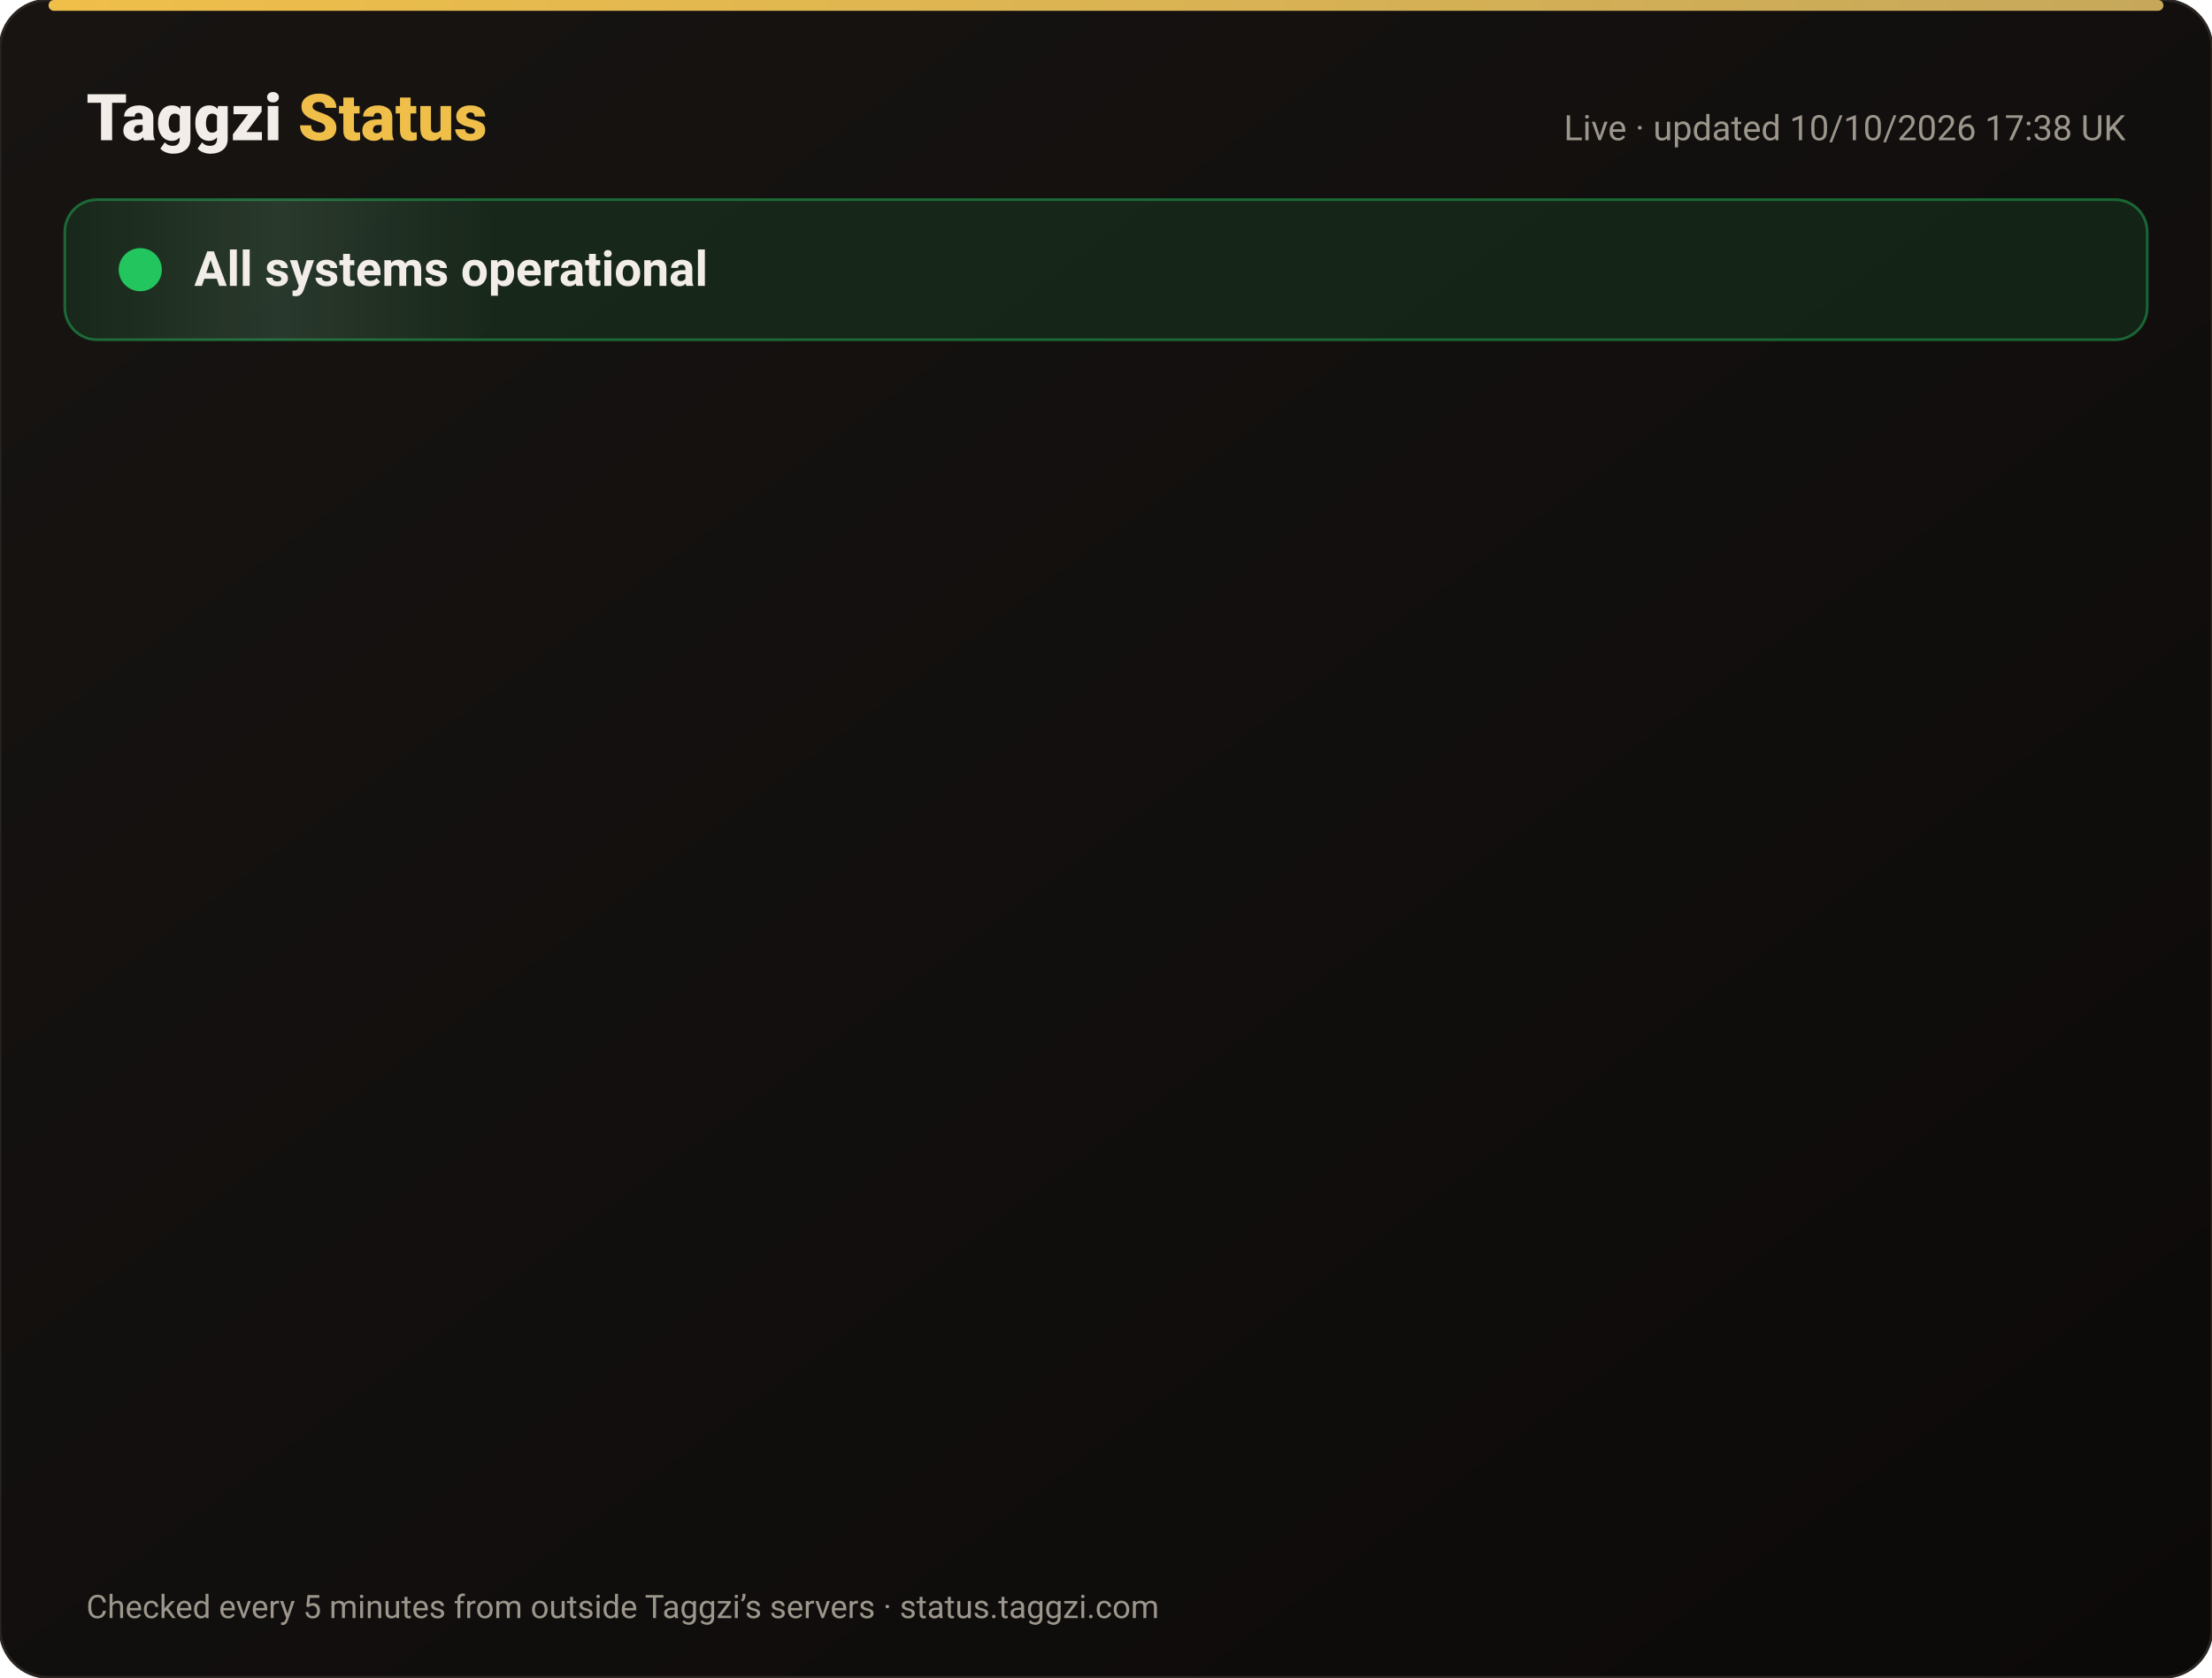
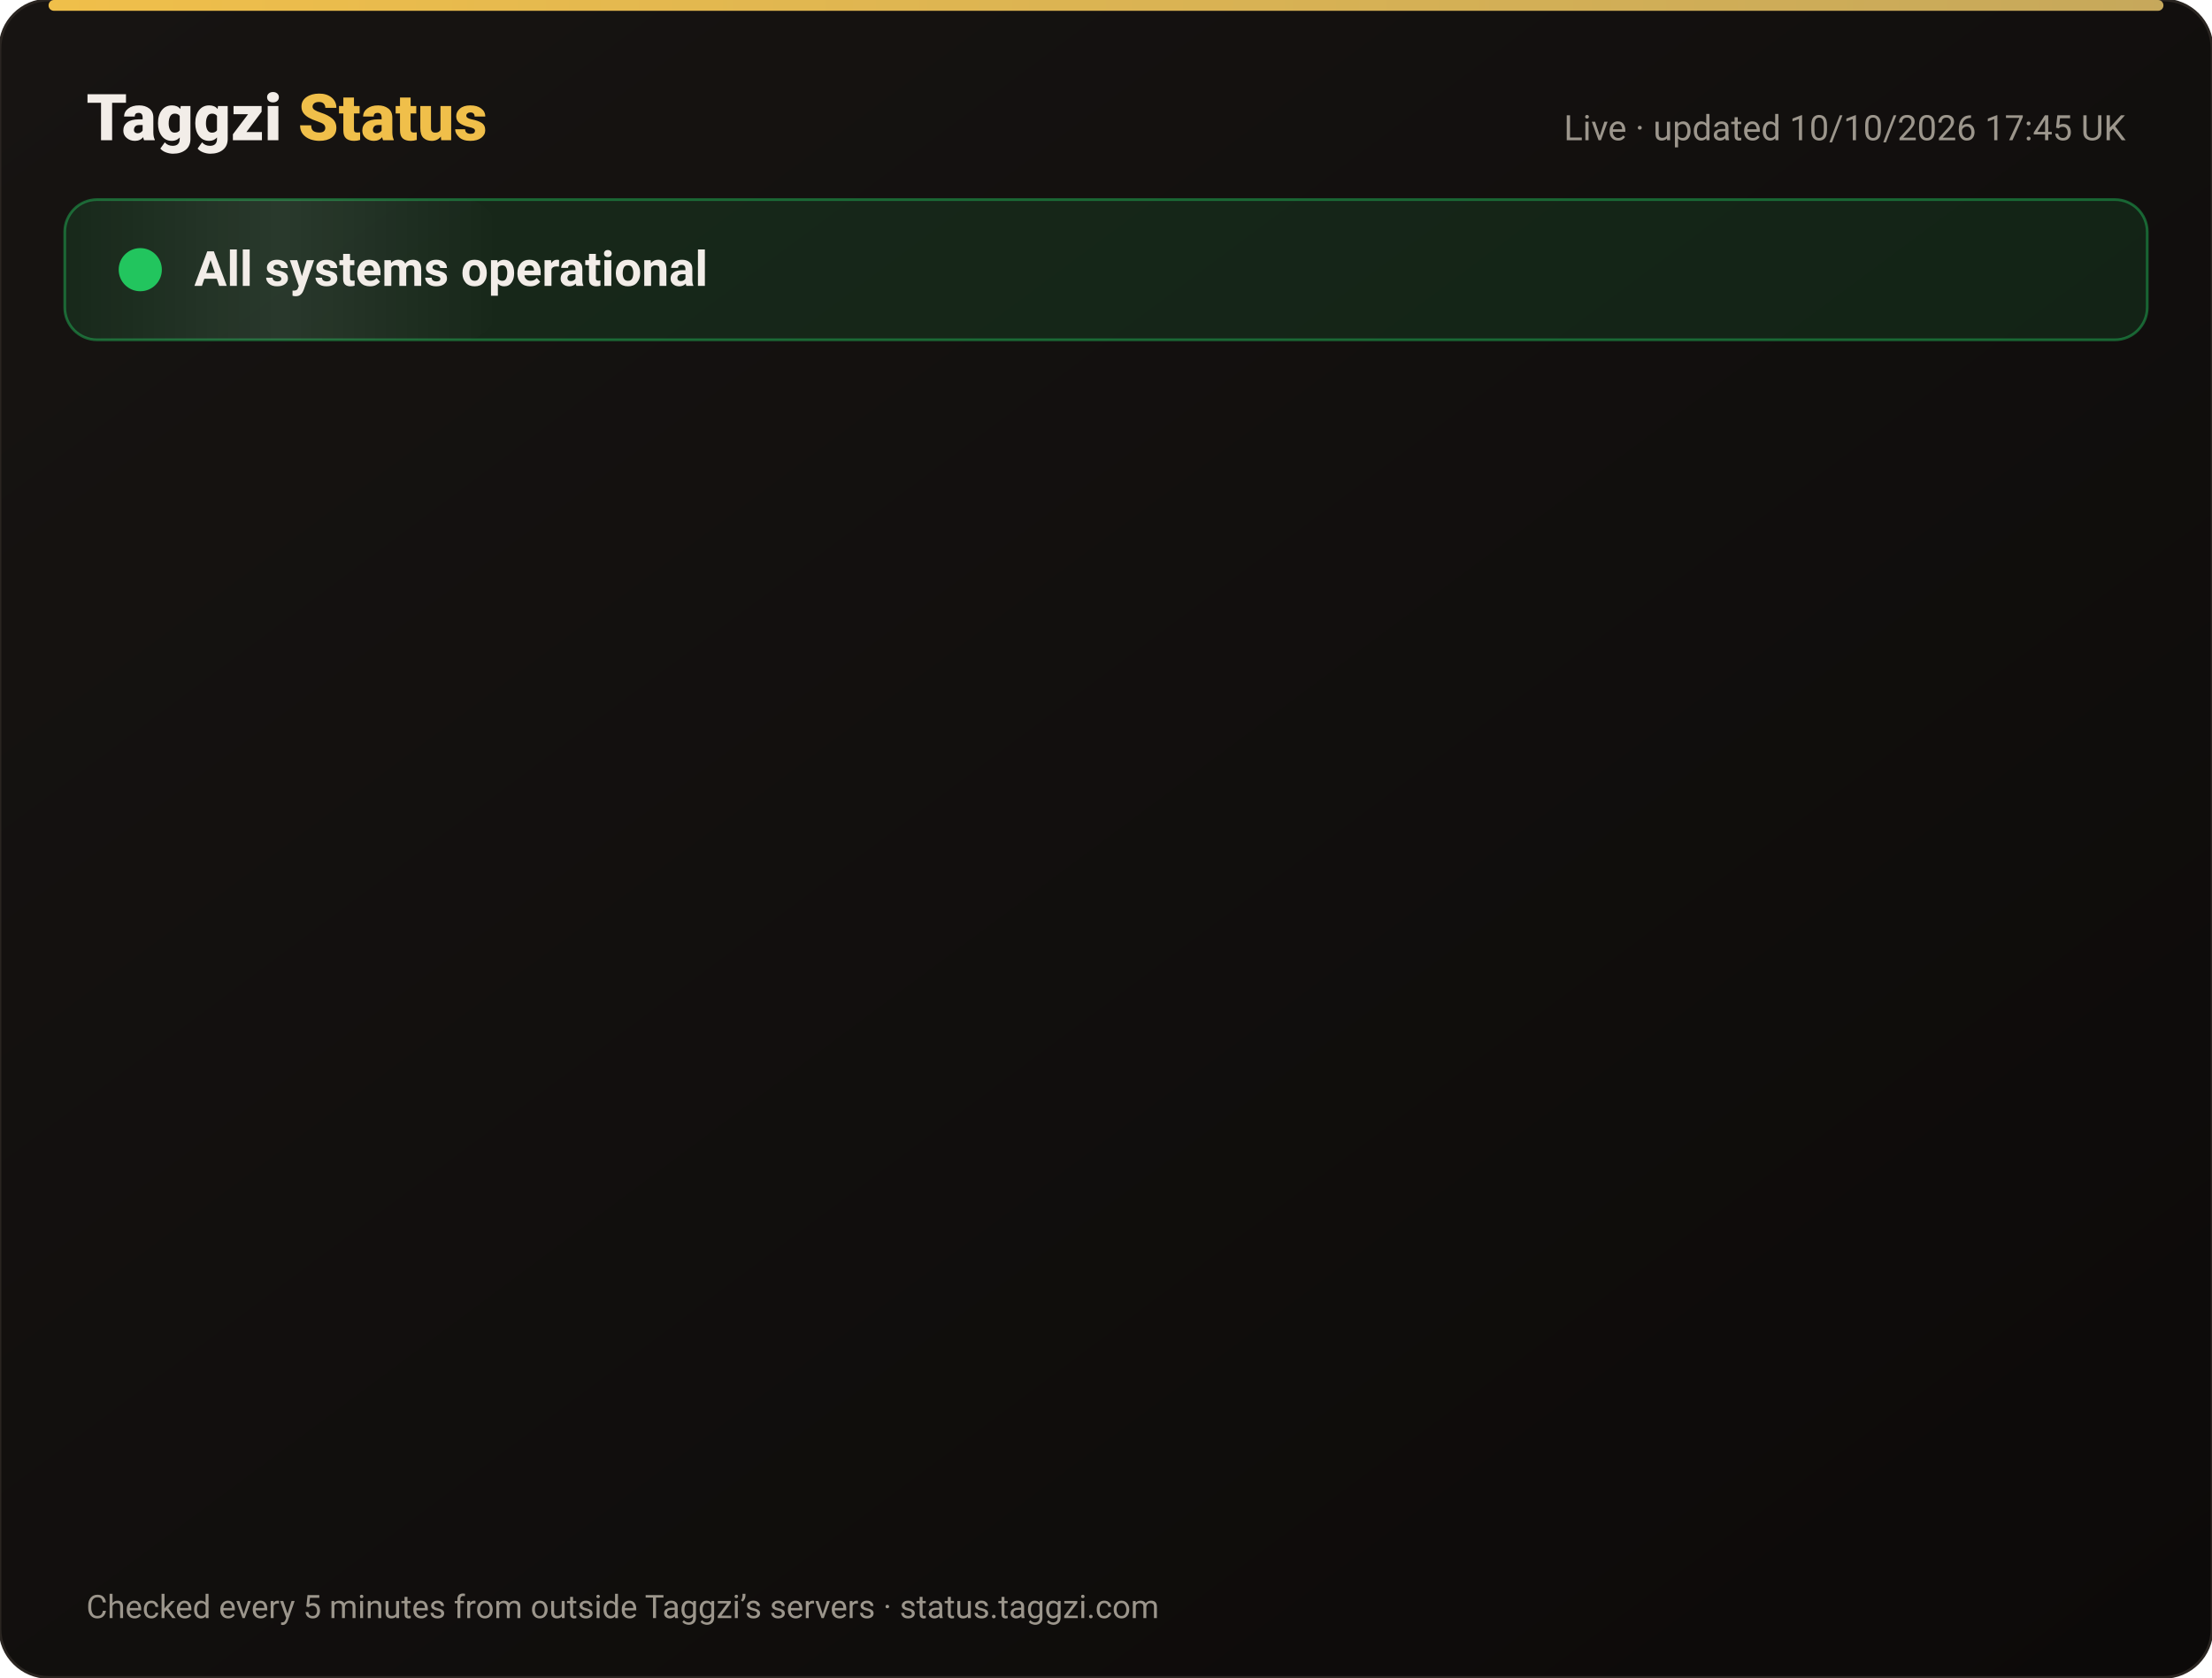
<svg xmlns="http://www.w3.org/2000/svg" width="820" height="622" viewBox="0 0 820 622" font-family="-apple-system,Segoe UI,Roboto,Helvetica,Arial,sans-serif">
  <defs>
    <linearGradient id="bg" x1="0" y1="0" x2="1" y2="1">
      <stop offset="0" stop-color="#171412" />
      <stop offset="1" stop-color="#0C0A09" />
    </linearGradient>
    <linearGradient id="gold" x1="0" x2="1">
      <stop offset="0" stop-color="#F0BF4A" />
      <stop offset="1" stop-color="#c6a85b" />
    </linearGradient>
    <linearGradient id="shine" x1="0" x2="1">
      <stop offset="0" stop-color="#fff" stop-opacity="0" />
      <stop offset=".5" stop-color="#fff" stop-opacity=".08" />
      <stop offset="1" stop-color="#fff" stop-opacity="0" />
    </linearGradient>
  </defs>
  <rect width="820" height="622" rx="18" fill="url(#bg)" stroke="#2a2521" />
  <rect x="18" y="0" width="784" height="4" rx="2" fill="url(#gold)" />
  <text x="32" y="52" font-size="24" font-weight="800" fill="#F2EDE8">Taggzi <tspan fill="#F0BF4A">Status</tspan>
  </text>
-   <text x="788" y="52" font-size="13" fill="#9C968C" text-anchor="end">Live · updated 10/10/2026 17:38 UK</text>
+   <text x="788" y="52" font-size="13" fill="#9C968C" text-anchor="end">Live · updated 10/10/2026 17:45 UK</text>
  <rect x="24" y="74" width="772" height="52" rx="12" fill="#22c55e" fill-opacity=".12" stroke="#22c55e" stroke-opacity=".45" />
  <rect x="24" y="74" width="160" height="52" rx="12" fill="url(#shine)">
    <animate attributeName="x" from="-160" to="820" dur="4s" repeatCount="indefinite" />
  </rect>
  <circle cx="52" cy="100" r="7" fill="#22c55e" />
  <circle cx="52" cy="100" r="7" fill="none" stroke="#22c55e" stroke-width="2">
    <animate attributeName="r" values="7;15;7" dur="2s" repeatCount="indefinite" />
    <animate attributeName="opacity" values=".9;0;.9" dur="2s" repeatCount="indefinite" />
  </circle>
  <text x="72" y="106" font-size="18" font-weight="700" fill="#F2EDE8">All systems operational</text>
  <g opacity="0">
    <animate attributeName="opacity" from="0" to="1" begin="0.00s" dur=".6s" fill="freeze" />
    <line x1="32" y1="188" x2="788" y2="188" stroke="#2a2521" />
    <circle cx="44" cy="166" r="6" fill="#22c55e">
      <animate attributeName="opacity" values="1;.45;1" dur="2.4s" begin="0.00s" repeatCount="indefinite" />
    </circle>
    <text x="62" y="171" font-size="15" font-weight="650" fill="#F2EDE8">Website</text>
    <text x="630" y="171" font-size="13" fill="#9C968C" text-anchor="end">100.00% uptime</text>
    <rect x="648" y="154" width="140" height="24" rx="12" fill="#22c55e" fill-opacity=".14" stroke="#22c55e" stroke-opacity=".5" />
    <text x="718" y="171" font-size="12" font-weight="700" fill="#22c55e" text-anchor="middle">Operational</text>
  </g>
  <g opacity="0">
    <animate attributeName="opacity" from="0" to="1" begin="0.15s" dur=".6s" fill="freeze" />
    <line x1="32" y1="234" x2="788" y2="234" stroke="#2a2521" />
    <circle cx="44" cy="212" r="6" fill="#22c55e">
      <animate attributeName="opacity" values="1;.45;1" dur="2.4s" begin="0.15s" repeatCount="indefinite" />
    </circle>
    <text x="62" y="217" font-size="15" font-weight="650" fill="#F2EDE8">Tag scans</text>
    <text x="630" y="217" font-size="13" fill="#9C968C" text-anchor="end">100.00% uptime</text>
    <rect x="648" y="200" width="140" height="24" rx="12" fill="#22c55e" fill-opacity=".14" stroke="#22c55e" stroke-opacity=".5" />
    <text x="718" y="217" font-size="12" font-weight="700" fill="#22c55e" text-anchor="middle">Operational</text>
  </g>
  <g opacity="0">
    <animate attributeName="opacity" from="0" to="1" begin="0.30s" dur=".6s" fill="freeze" />
    <line x1="32" y1="280" x2="788" y2="280" stroke="#2a2521" />
    <circle cx="44" cy="258" r="6" fill="#22c55e">
      <animate attributeName="opacity" values="1;.45;1" dur="2.4s" begin="0.30s" repeatCount="indefinite" />
    </circle>
    <text x="62" y="263" font-size="15" font-weight="650" fill="#F2EDE8">Manual tag lookup</text>
    <text x="630" y="263" font-size="13" fill="#9C968C" text-anchor="end">100.00% uptime</text>
    <rect x="648" y="246" width="140" height="24" rx="12" fill="#22c55e" fill-opacity=".14" stroke="#22c55e" stroke-opacity=".5" />
    <text x="718" y="263" font-size="12" font-weight="700" fill="#22c55e" text-anchor="middle">Operational</text>
  </g>
  <g opacity="0">
    <animate attributeName="opacity" from="0" to="1" begin="0.45s" dur=".6s" fill="freeze" />
    <line x1="32" y1="326" x2="788" y2="326" stroke="#2a2521" />
    <circle cx="44" cy="304" r="6" fill="#22c55e">
      <animate attributeName="opacity" values="1;.45;1" dur="2.4s" begin="0.45s" repeatCount="indefinite" />
    </circle>
    <text x="62" y="309" font-size="15" font-weight="650" fill="#F2EDE8">App &amp; login</text>
    <text x="630" y="309" font-size="13" fill="#9C968C" text-anchor="end">100.00% uptime</text>
    <rect x="648" y="292" width="140" height="24" rx="12" fill="#22c55e" fill-opacity=".14" stroke="#22c55e" stroke-opacity=".5" />
    <text x="718" y="309" font-size="12" font-weight="700" fill="#22c55e" text-anchor="middle">Operational</text>
  </g>
  <g opacity="0">
    <animate attributeName="opacity" from="0" to="1" begin="0.60s" dur=".6s" fill="freeze" />
    <line x1="32" y1="372" x2="788" y2="372" stroke="#2a2521" />
    <circle cx="44" cy="350" r="6" fill="#22c55e">
      <animate attributeName="opacity" values="1;.45;1" dur="2.4s" begin="0.60s" repeatCount="indefinite" />
    </circle>
    <text x="62" y="355" font-size="15" font-weight="650" fill="#F2EDE8">Community alerts</text>
    <text x="630" y="355" font-size="13" fill="#9C968C" text-anchor="end">100.00% uptime</text>
    <rect x="648" y="338" width="140" height="24" rx="12" fill="#22c55e" fill-opacity=".14" stroke="#22c55e" stroke-opacity=".5" />
    <text x="718" y="355" font-size="12" font-weight="700" fill="#22c55e" text-anchor="middle">Operational</text>
  </g>
  <g opacity="0">
    <animate attributeName="opacity" from="0" to="1" begin="0.75s" dur=".6s" fill="freeze" />
    <line x1="32" y1="418" x2="788" y2="418" stroke="#2a2521" />
    <circle cx="44" cy="396" r="6" fill="#22c55e">
      <animate attributeName="opacity" values="1;.45;1" dur="2.4s" begin="0.75s" repeatCount="indefinite" />
    </circle>
    <text x="62" y="401" font-size="15" font-weight="650" fill="#F2EDE8">Private calling</text>
    <text x="630" y="401" font-size="13" fill="#9C968C" text-anchor="end">100.00% uptime</text>
    <rect x="648" y="384" width="140" height="24" rx="12" fill="#22c55e" fill-opacity=".14" stroke="#22c55e" stroke-opacity=".5" />
    <text x="718" y="401" font-size="12" font-weight="700" fill="#22c55e" text-anchor="middle">Operational</text>
  </g>
  <g opacity="0">
    <animate attributeName="opacity" from="0" to="1" begin="0.90s" dur=".6s" fill="freeze" />
    <line x1="32" y1="464" x2="788" y2="464" stroke="#2a2521" />
    <circle cx="44" cy="442" r="6" fill="#22c55e">
      <animate attributeName="opacity" values="1;.45;1" dur="2.4s" begin="0.90s" repeatCount="indefinite" />
    </circle>
    <text x="62" y="447" font-size="15" font-weight="650" fill="#F2EDE8">Payments</text>
    <text x="630" y="447" font-size="13" fill="#9C968C" text-anchor="end">100.00% uptime</text>
    <rect x="648" y="430" width="140" height="24" rx="12" fill="#22c55e" fill-opacity=".14" stroke="#22c55e" stroke-opacity=".5" />
    <text x="718" y="447" font-size="12" font-weight="700" fill="#22c55e" text-anchor="middle">Operational</text>
  </g>
  <g opacity="0">
    <animate attributeName="opacity" from="0" to="1" begin="1.05s" dur=".6s" fill="freeze" />
    <line x1="32" y1="510" x2="788" y2="510" stroke="#2a2521" />
    <circle cx="44" cy="488" r="6" fill="#22c55e">
      <animate attributeName="opacity" values="1;.45;1" dur="2.4s" begin="1.05s" repeatCount="indefinite" />
    </circle>
    <text x="62" y="493" font-size="15" font-weight="650" fill="#F2EDE8">Email &amp; support</text>
    <text x="630" y="493" font-size="13" fill="#9C968C" text-anchor="end">100.00% uptime</text>
    <rect x="648" y="476" width="140" height="24" rx="12" fill="#22c55e" fill-opacity=".14" stroke="#22c55e" stroke-opacity=".5" />
    <text x="718" y="493" font-size="12" font-weight="700" fill="#22c55e" text-anchor="middle">Operational</text>
  </g>
  <g opacity="0">
    <animate attributeName="opacity" from="0" to="1" begin="1.20s" dur=".6s" fill="freeze" />
    <line x1="32" y1="556" x2="788" y2="556" stroke="#2a2521" />
    <circle cx="44" cy="534" r="6" fill="#22c55e">
      <animate attributeName="opacity" values="1;.45;1" dur="2.4s" begin="1.20s" repeatCount="indefinite" />
    </circle>
    <text x="62" y="539" font-size="15" font-weight="650" fill="#F2EDE8">Secure connection (SSL)</text>
    <text x="630" y="539" font-size="13" fill="#9C968C" text-anchor="end">100.00% uptime</text>
    <rect x="648" y="522" width="140" height="24" rx="12" fill="#22c55e" fill-opacity=".14" stroke="#22c55e" stroke-opacity=".5" />
    <text x="718" y="539" font-size="12" font-weight="700" fill="#22c55e" text-anchor="middle">Operational</text>
  </g>
  <text x="32" y="600" font-size="12" fill="#9C968C">Checked every 5 minutes from outside Taggzi’s servers · status.taggzi.com</text>
</svg>
